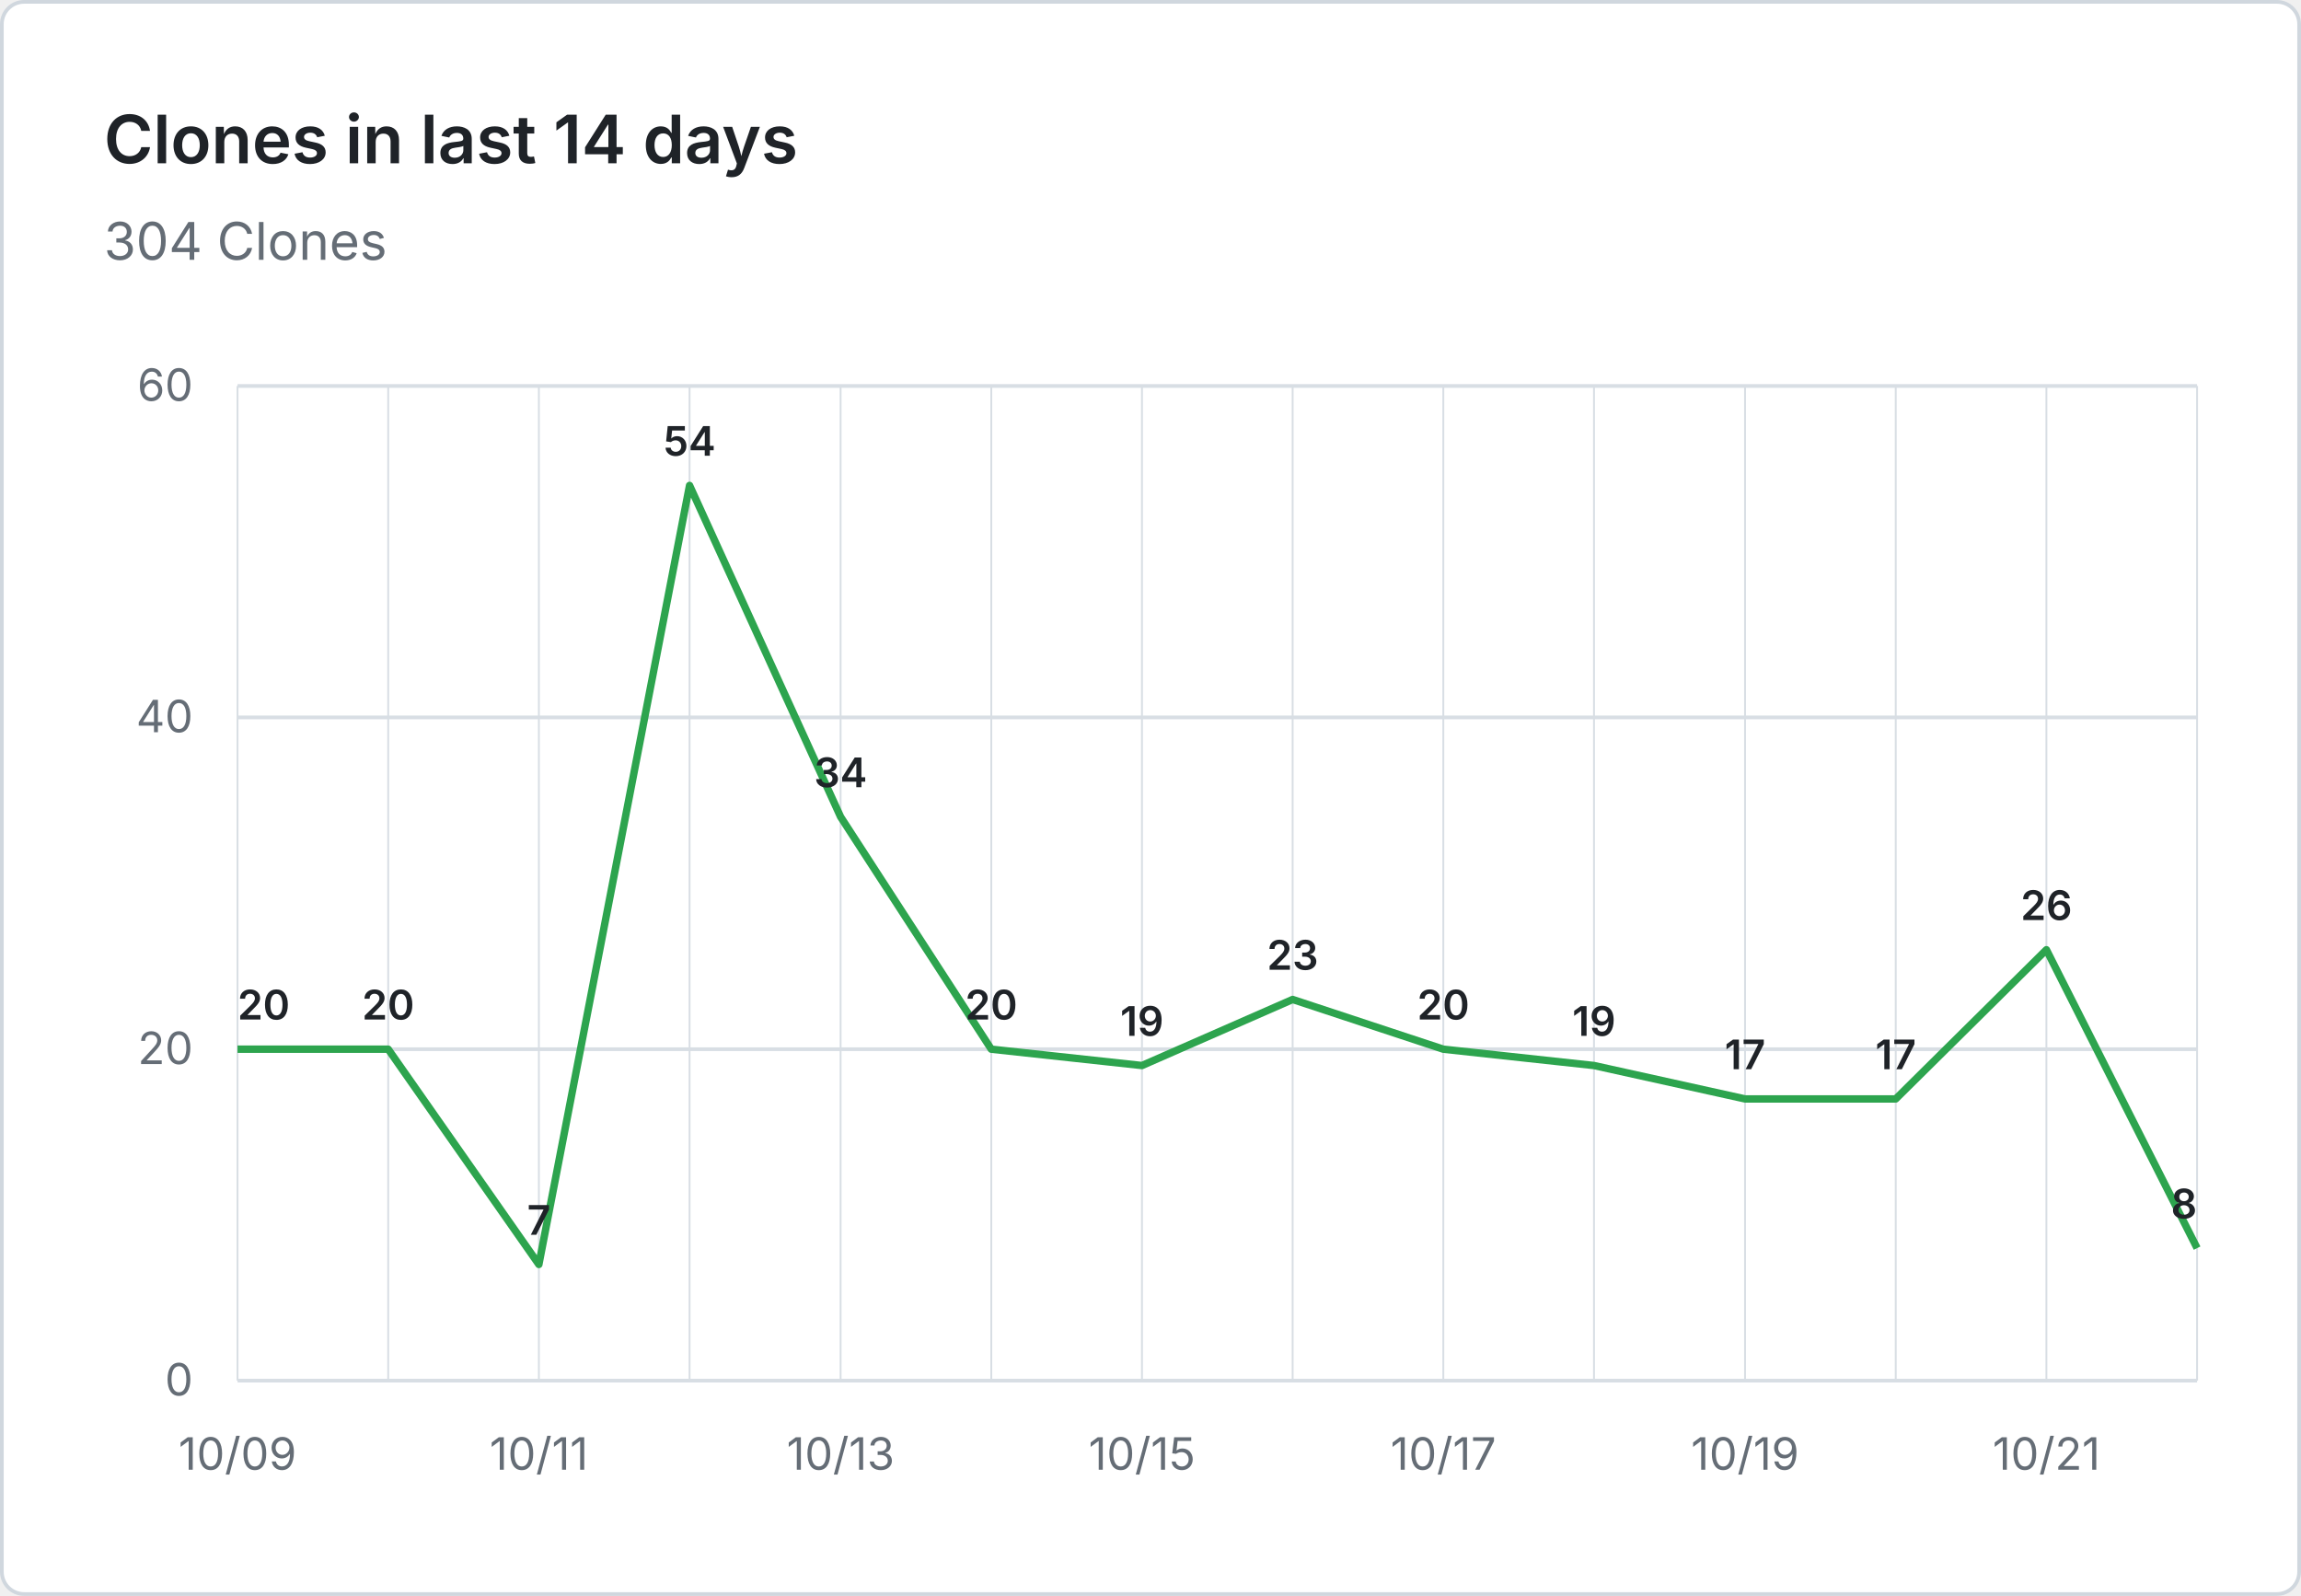
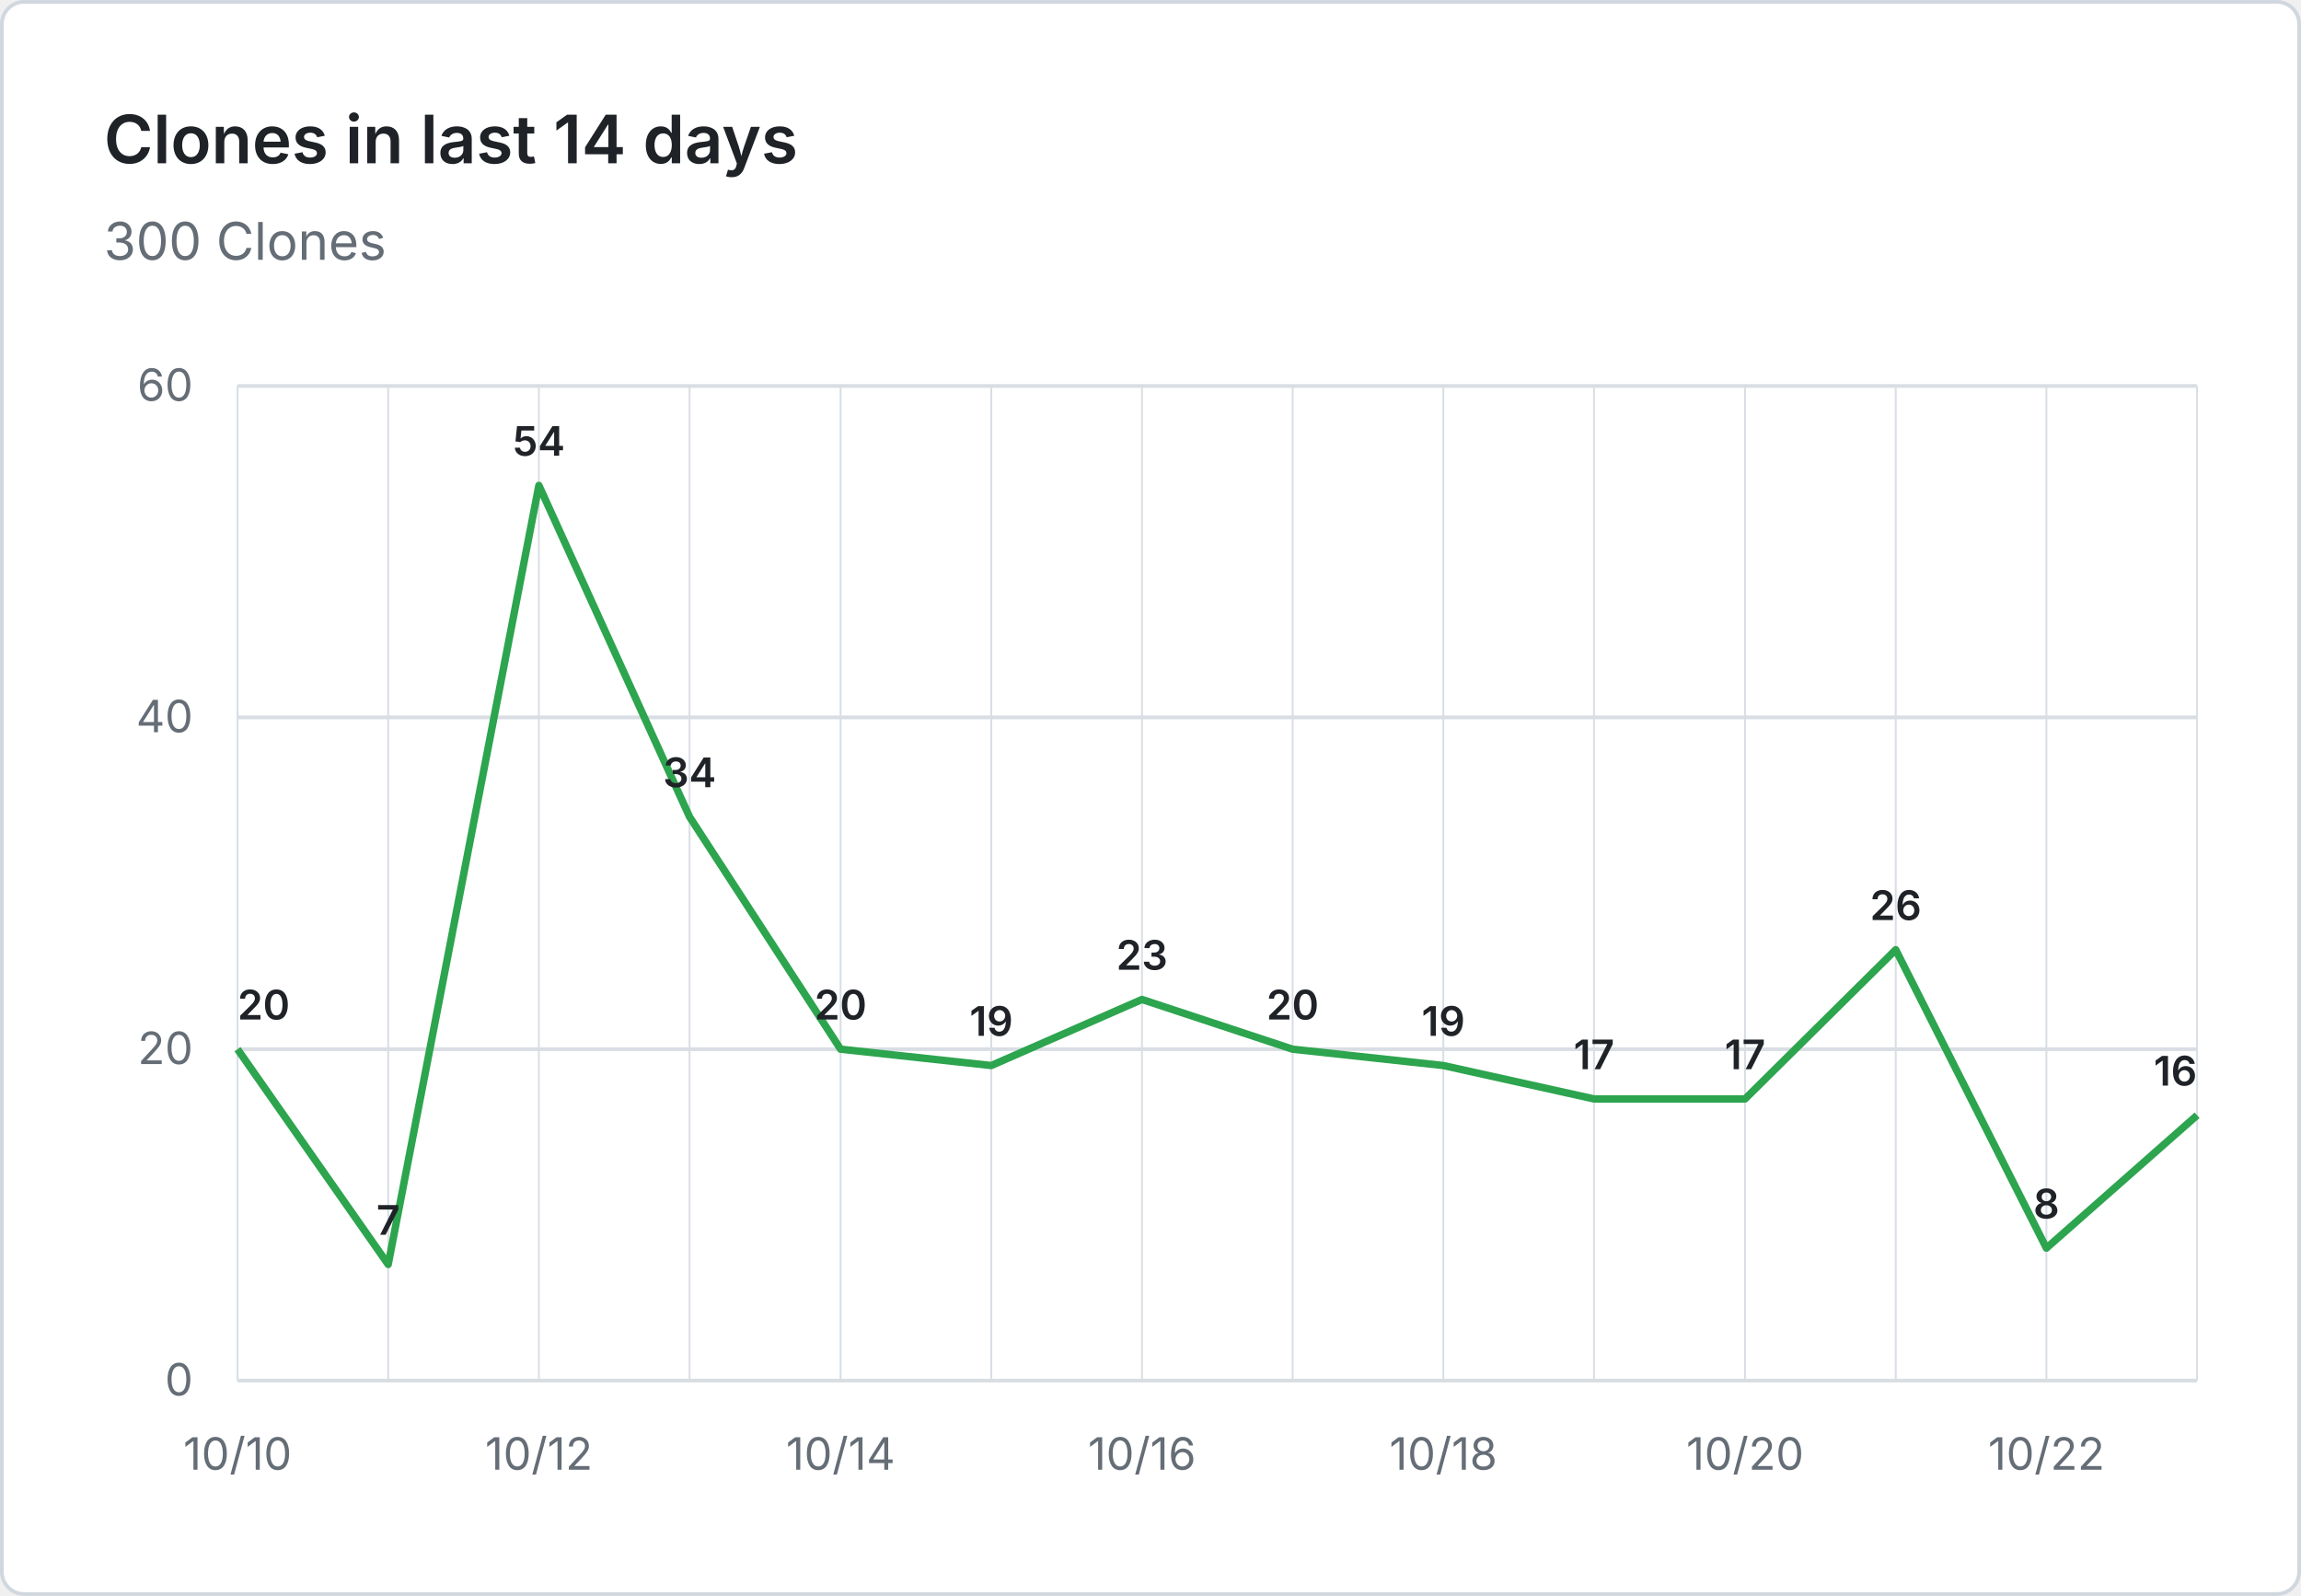
- <svg xmlns="http://www.w3.org/2000/svg" viewBox="0 0 620 430" width="620" height="430" role="img" aria-label="Clones in last 14 days: 304 Clones">
+ <svg xmlns="http://www.w3.org/2000/svg" viewBox="0 0 620 430" width="620" height="430" role="img" aria-label="Clones in last 14 days: 300 Clones">
  <rect x="0.5" y="0.5" width="619" height="429" fill="#ffffff" stroke="#d0d7de" rx="6" />
  <g font-family="system-ui, -apple-system, 'Segoe UI', sans-serif">
    <text x="28" y="44" fill="#1f2328" font-size="18" font-weight="600">Clones in last 14 days</text>
-     <text x="28" y="70" fill="#656d76" font-size="14">304 Clones</text>
+     <text x="28" y="70" fill="#656d76" font-size="14">300 Clones</text>
    <line x1="64" y1="372.0" x2="592" y2="372.0" stroke="#d8dee4" stroke-width="1" />
    <text x="52" y="376.0" text-anchor="end" fill="#656d76" font-size="12">0</text>
    <line x1="64" y1="282.7" x2="592" y2="282.7" stroke="#d8dee4" stroke-width="1" />
    <text x="52" y="286.7" text-anchor="end" fill="#656d76" font-size="12">20</text>
    <line x1="64" y1="193.3" x2="592" y2="193.3" stroke="#d8dee4" stroke-width="1" />
    <text x="52" y="197.3" text-anchor="end" fill="#656d76" font-size="12">40</text>
    <line x1="64" y1="104.0" x2="592" y2="104.0" stroke="#d8dee4" stroke-width="1" />
    <text x="52" y="108.0" text-anchor="end" fill="#656d76" font-size="12">60</text>
    <line x1="64.0" y1="104" x2="64.0" y2="372" stroke="#d8dee4" stroke-width="0.5" />
    <line x1="104.6" y1="104" x2="104.6" y2="372" stroke="#d8dee4" stroke-width="0.5" />
    <line x1="145.2" y1="104" x2="145.2" y2="372" stroke="#d8dee4" stroke-width="0.5" />
    <line x1="185.8" y1="104" x2="185.8" y2="372" stroke="#d8dee4" stroke-width="0.5" />
    <line x1="226.5" y1="104" x2="226.5" y2="372" stroke="#d8dee4" stroke-width="0.5" />
    <line x1="267.1" y1="104" x2="267.1" y2="372" stroke="#d8dee4" stroke-width="0.5" />
    <line x1="307.7" y1="104" x2="307.7" y2="372" stroke="#d8dee4" stroke-width="0.5" />
    <line x1="348.3" y1="104" x2="348.3" y2="372" stroke="#d8dee4" stroke-width="0.5" />
    <line x1="388.9" y1="104" x2="388.9" y2="372" stroke="#d8dee4" stroke-width="0.5" />
    <line x1="429.5" y1="104" x2="429.5" y2="372" stroke="#d8dee4" stroke-width="0.5" />
    <line x1="470.2" y1="104" x2="470.2" y2="372" stroke="#d8dee4" stroke-width="0.5" />
    <line x1="510.8" y1="104" x2="510.8" y2="372" stroke="#d8dee4" stroke-width="0.5" />
    <line x1="551.4" y1="104" x2="551.4" y2="372" stroke="#d8dee4" stroke-width="0.5" />
    <line x1="592.0" y1="104" x2="592.0" y2="372" stroke="#d8dee4" stroke-width="0.5" />
-     <text x="64.0" y="396" text-anchor="middle" fill="#656d76" font-size="12">10/09</text>
-     <text x="145.2" y="396" text-anchor="middle" fill="#656d76" font-size="12">10/11</text>
-     <text x="226.5" y="396" text-anchor="middle" fill="#656d76" font-size="12">10/13</text>
-     <text x="307.7" y="396" text-anchor="middle" fill="#656d76" font-size="12">10/15</text>
-     <text x="388.9" y="396" text-anchor="middle" fill="#656d76" font-size="12">10/17</text>
-     <text x="470.2" y="396" text-anchor="middle" fill="#656d76" font-size="12">10/19</text>
-     <text x="551.4" y="396" text-anchor="middle" fill="#656d76" font-size="12">10/21</text>
-     <path d="M 64.0 282.7 L 104.6 282.7 L 145.2 340.7 L 185.8 130.8 L 226.5 220.1 L 267.1 282.7 L 307.7 287.1 L 348.3 269.3 L 388.9 282.7 L 429.5 287.1 L 470.2 296.1 L 510.8 296.1 L 551.4 255.9 L 592.0 336.3" fill="none" stroke="#2da44e" stroke-width="2" stroke-linejoin="round" />
+     <text x="64.0" y="396" text-anchor="middle" fill="#656d76" font-size="12">10/10</text>
+     <text x="145.2" y="396" text-anchor="middle" fill="#656d76" font-size="12">10/12</text>
+     <text x="226.5" y="396" text-anchor="middle" fill="#656d76" font-size="12">10/14</text>
+     <text x="307.7" y="396" text-anchor="middle" fill="#656d76" font-size="12">10/16</text>
+     <text x="388.9" y="396" text-anchor="middle" fill="#656d76" font-size="12">10/18</text>
+     <text x="470.2" y="396" text-anchor="middle" fill="#656d76" font-size="12">10/20</text>
+     <text x="551.4" y="396" text-anchor="middle" fill="#656d76" font-size="12">10/22</text>
+     <path d="M 64.0 282.7 L 104.6 340.7 L 145.2 130.8 L 185.8 220.1 L 226.5 282.7 L 267.1 287.1 L 307.7 269.3 L 348.3 282.7 L 388.9 287.1 L 429.5 296.1 L 470.2 296.1 L 510.8 255.9 L 551.4 336.3 L 592.0 300.5" fill="none" stroke="#2da44e" stroke-width="2" stroke-linejoin="round" />
    <text x="64.0" y="274.7" text-anchor="start" fill="#1f2328" font-size="11" font-weight="600">20</text>
-     <text x="104.6" y="274.7" text-anchor="middle" fill="#1f2328" font-size="11" font-weight="600">20</text>
-     <text x="145.2" y="332.7" text-anchor="middle" fill="#1f2328" font-size="11" font-weight="600">7</text>
-     <text x="185.8" y="122.8" text-anchor="middle" fill="#1f2328" font-size="11" font-weight="600">54</text>
-     <text x="226.5" y="212.1" text-anchor="middle" fill="#1f2328" font-size="11" font-weight="600">34</text>
-     <text x="267.1" y="274.7" text-anchor="middle" fill="#1f2328" font-size="11" font-weight="600">20</text>
-     <text x="307.7" y="279.1" text-anchor="middle" fill="#1f2328" font-size="11" font-weight="600">19</text>
-     <text x="348.3" y="261.3" text-anchor="middle" fill="#1f2328" font-size="11" font-weight="600">23</text>
-     <text x="388.9" y="274.7" text-anchor="middle" fill="#1f2328" font-size="11" font-weight="600">20</text>
-     <text x="429.5" y="279.1" text-anchor="middle" fill="#1f2328" font-size="11" font-weight="600">19</text>
+     <text x="104.6" y="332.7" text-anchor="middle" fill="#1f2328" font-size="11" font-weight="600">7</text>
+     <text x="145.2" y="122.8" text-anchor="middle" fill="#1f2328" font-size="11" font-weight="600">54</text>
+     <text x="185.8" y="212.1" text-anchor="middle" fill="#1f2328" font-size="11" font-weight="600">34</text>
+     <text x="226.5" y="274.7" text-anchor="middle" fill="#1f2328" font-size="11" font-weight="600">20</text>
+     <text x="267.1" y="279.1" text-anchor="middle" fill="#1f2328" font-size="11" font-weight="600">19</text>
+     <text x="307.7" y="261.3" text-anchor="middle" fill="#1f2328" font-size="11" font-weight="600">23</text>
+     <text x="348.3" y="274.7" text-anchor="middle" fill="#1f2328" font-size="11" font-weight="600">20</text>
+     <text x="388.9" y="279.1" text-anchor="middle" fill="#1f2328" font-size="11" font-weight="600">19</text>
+     <text x="429.5" y="288.1" text-anchor="middle" fill="#1f2328" font-size="11" font-weight="600">17</text>
    <text x="470.2" y="288.1" text-anchor="middle" fill="#1f2328" font-size="11" font-weight="600">17</text>
-     <text x="510.8" y="288.1" text-anchor="middle" fill="#1f2328" font-size="11" font-weight="600">17</text>
-     <text x="551.4" y="247.9" text-anchor="middle" fill="#1f2328" font-size="11" font-weight="600">26</text>
-     <text x="592.0" y="328.3" text-anchor="end" fill="#1f2328" font-size="11" font-weight="600">8</text>
+     <text x="510.8" y="247.9" text-anchor="middle" fill="#1f2328" font-size="11" font-weight="600">26</text>
+     <text x="551.4" y="328.3" text-anchor="middle" fill="#1f2328" font-size="11" font-weight="600">8</text>
+     <text x="592.0" y="292.5" text-anchor="end" fill="#1f2328" font-size="11" font-weight="600">16</text>
  </g>
</svg>
